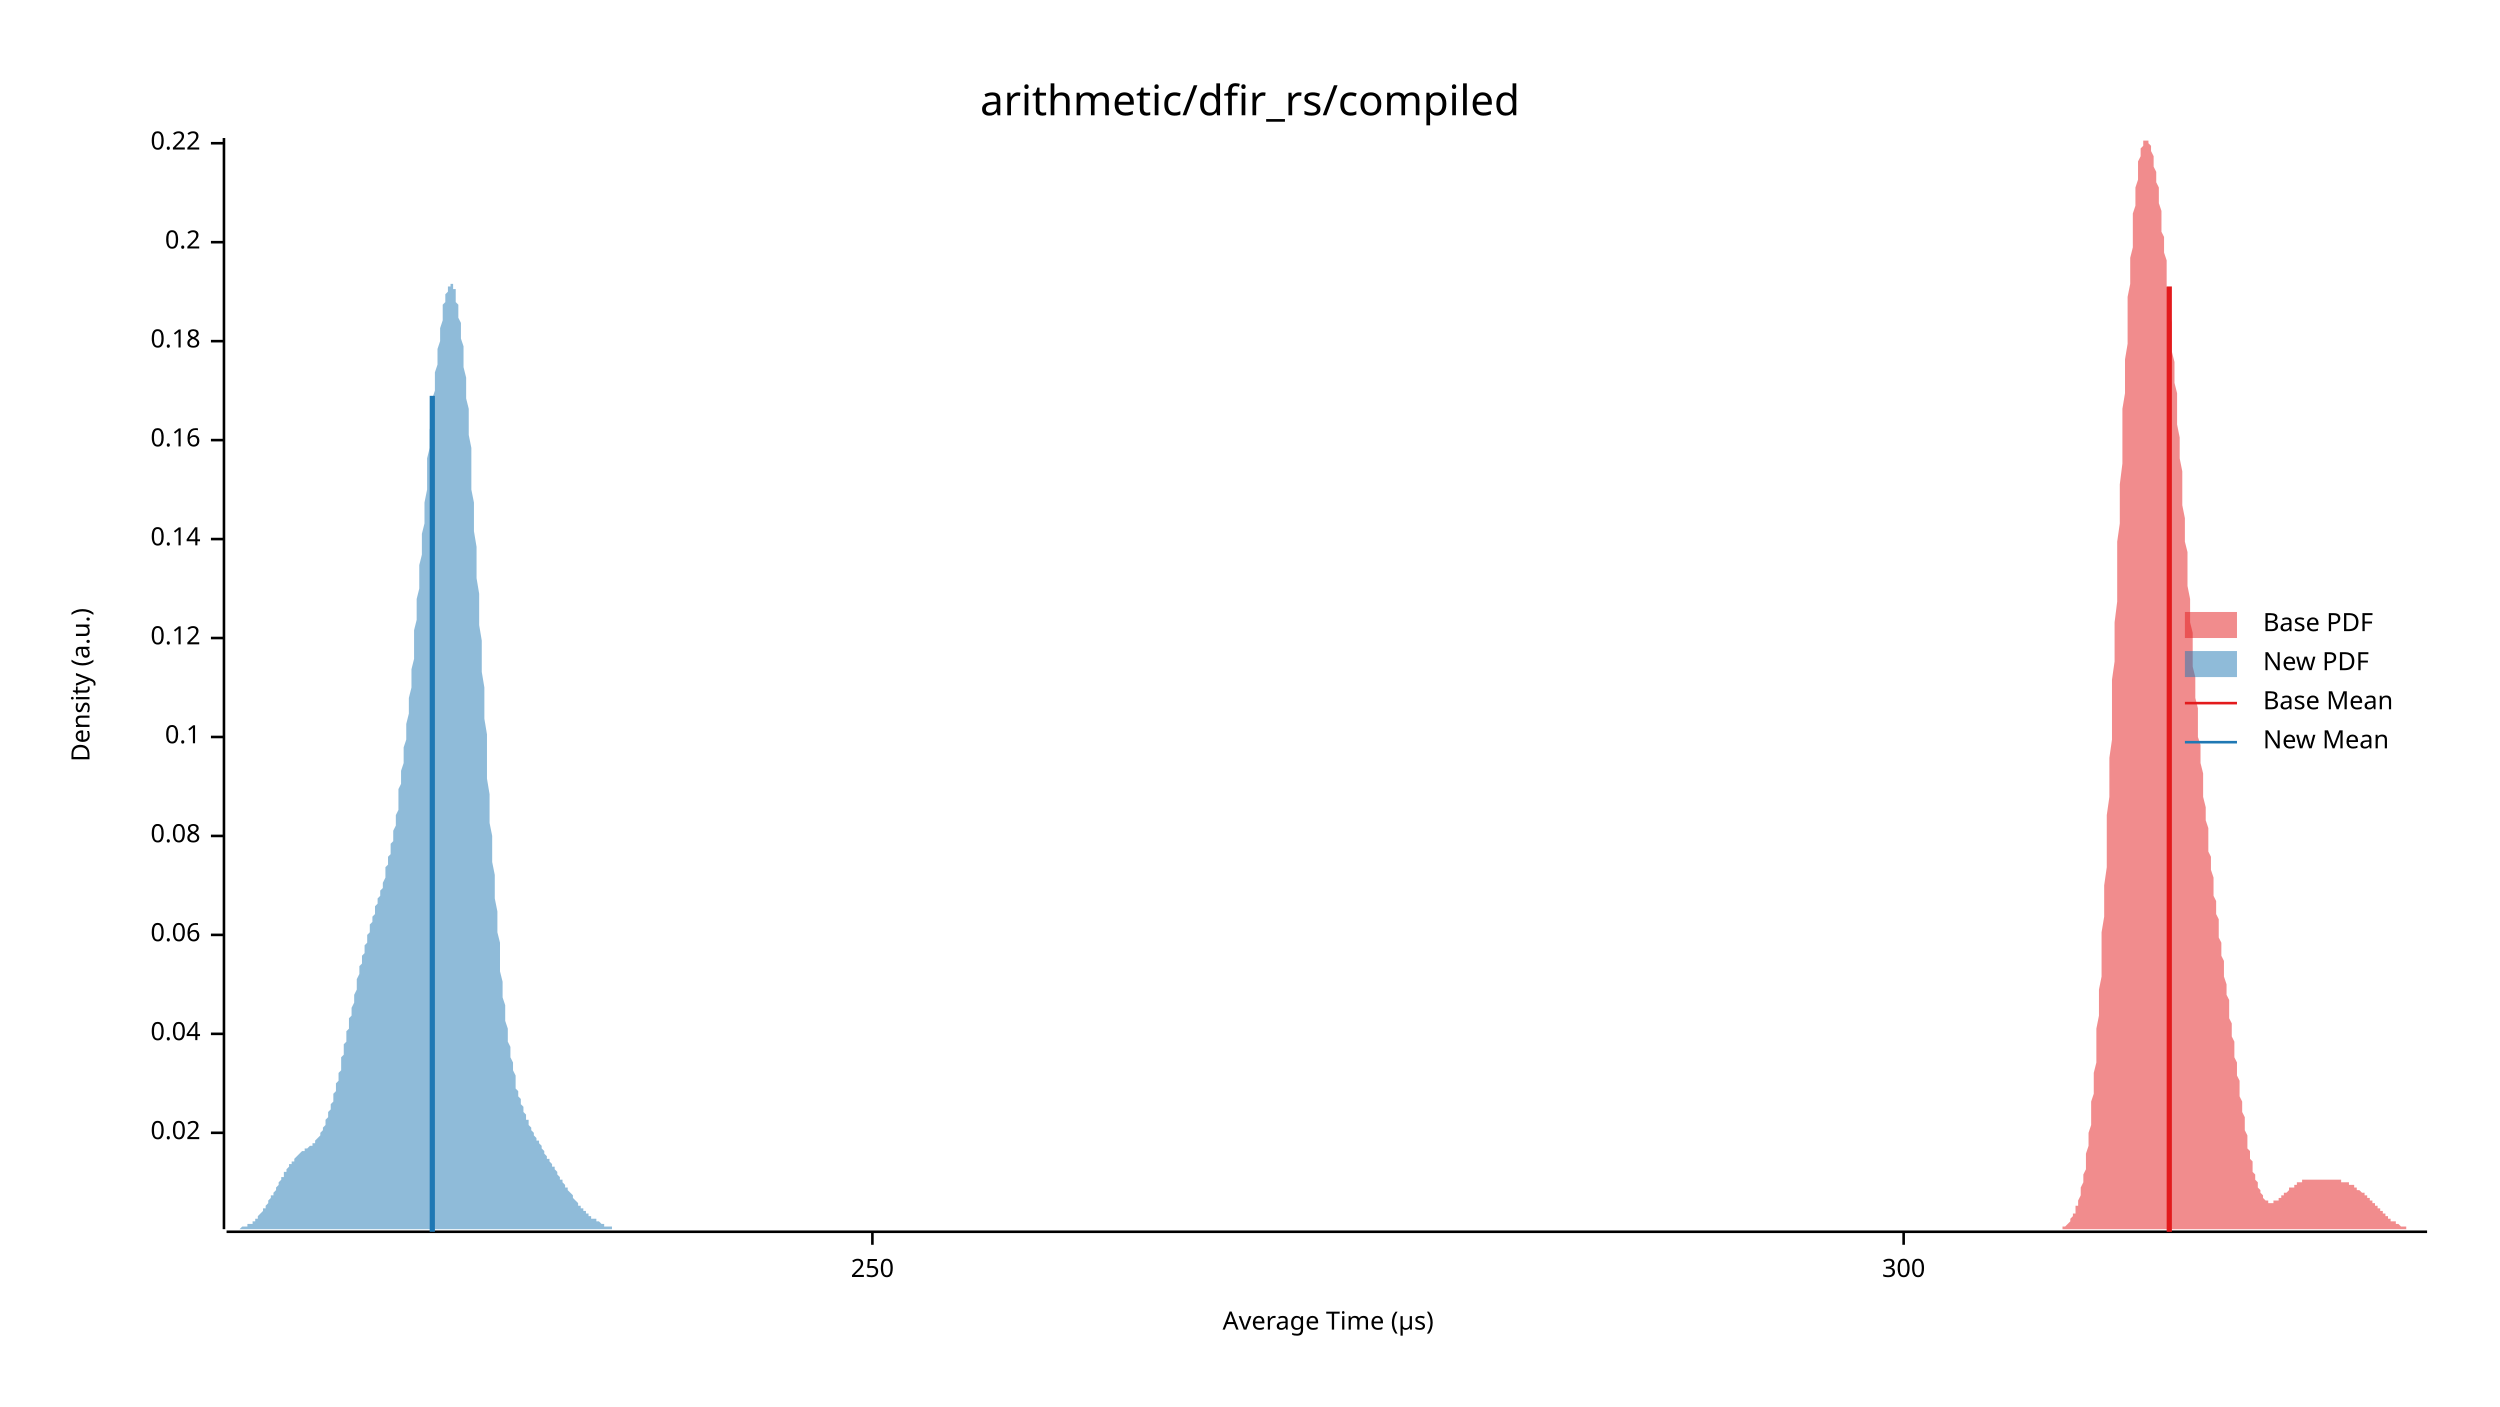
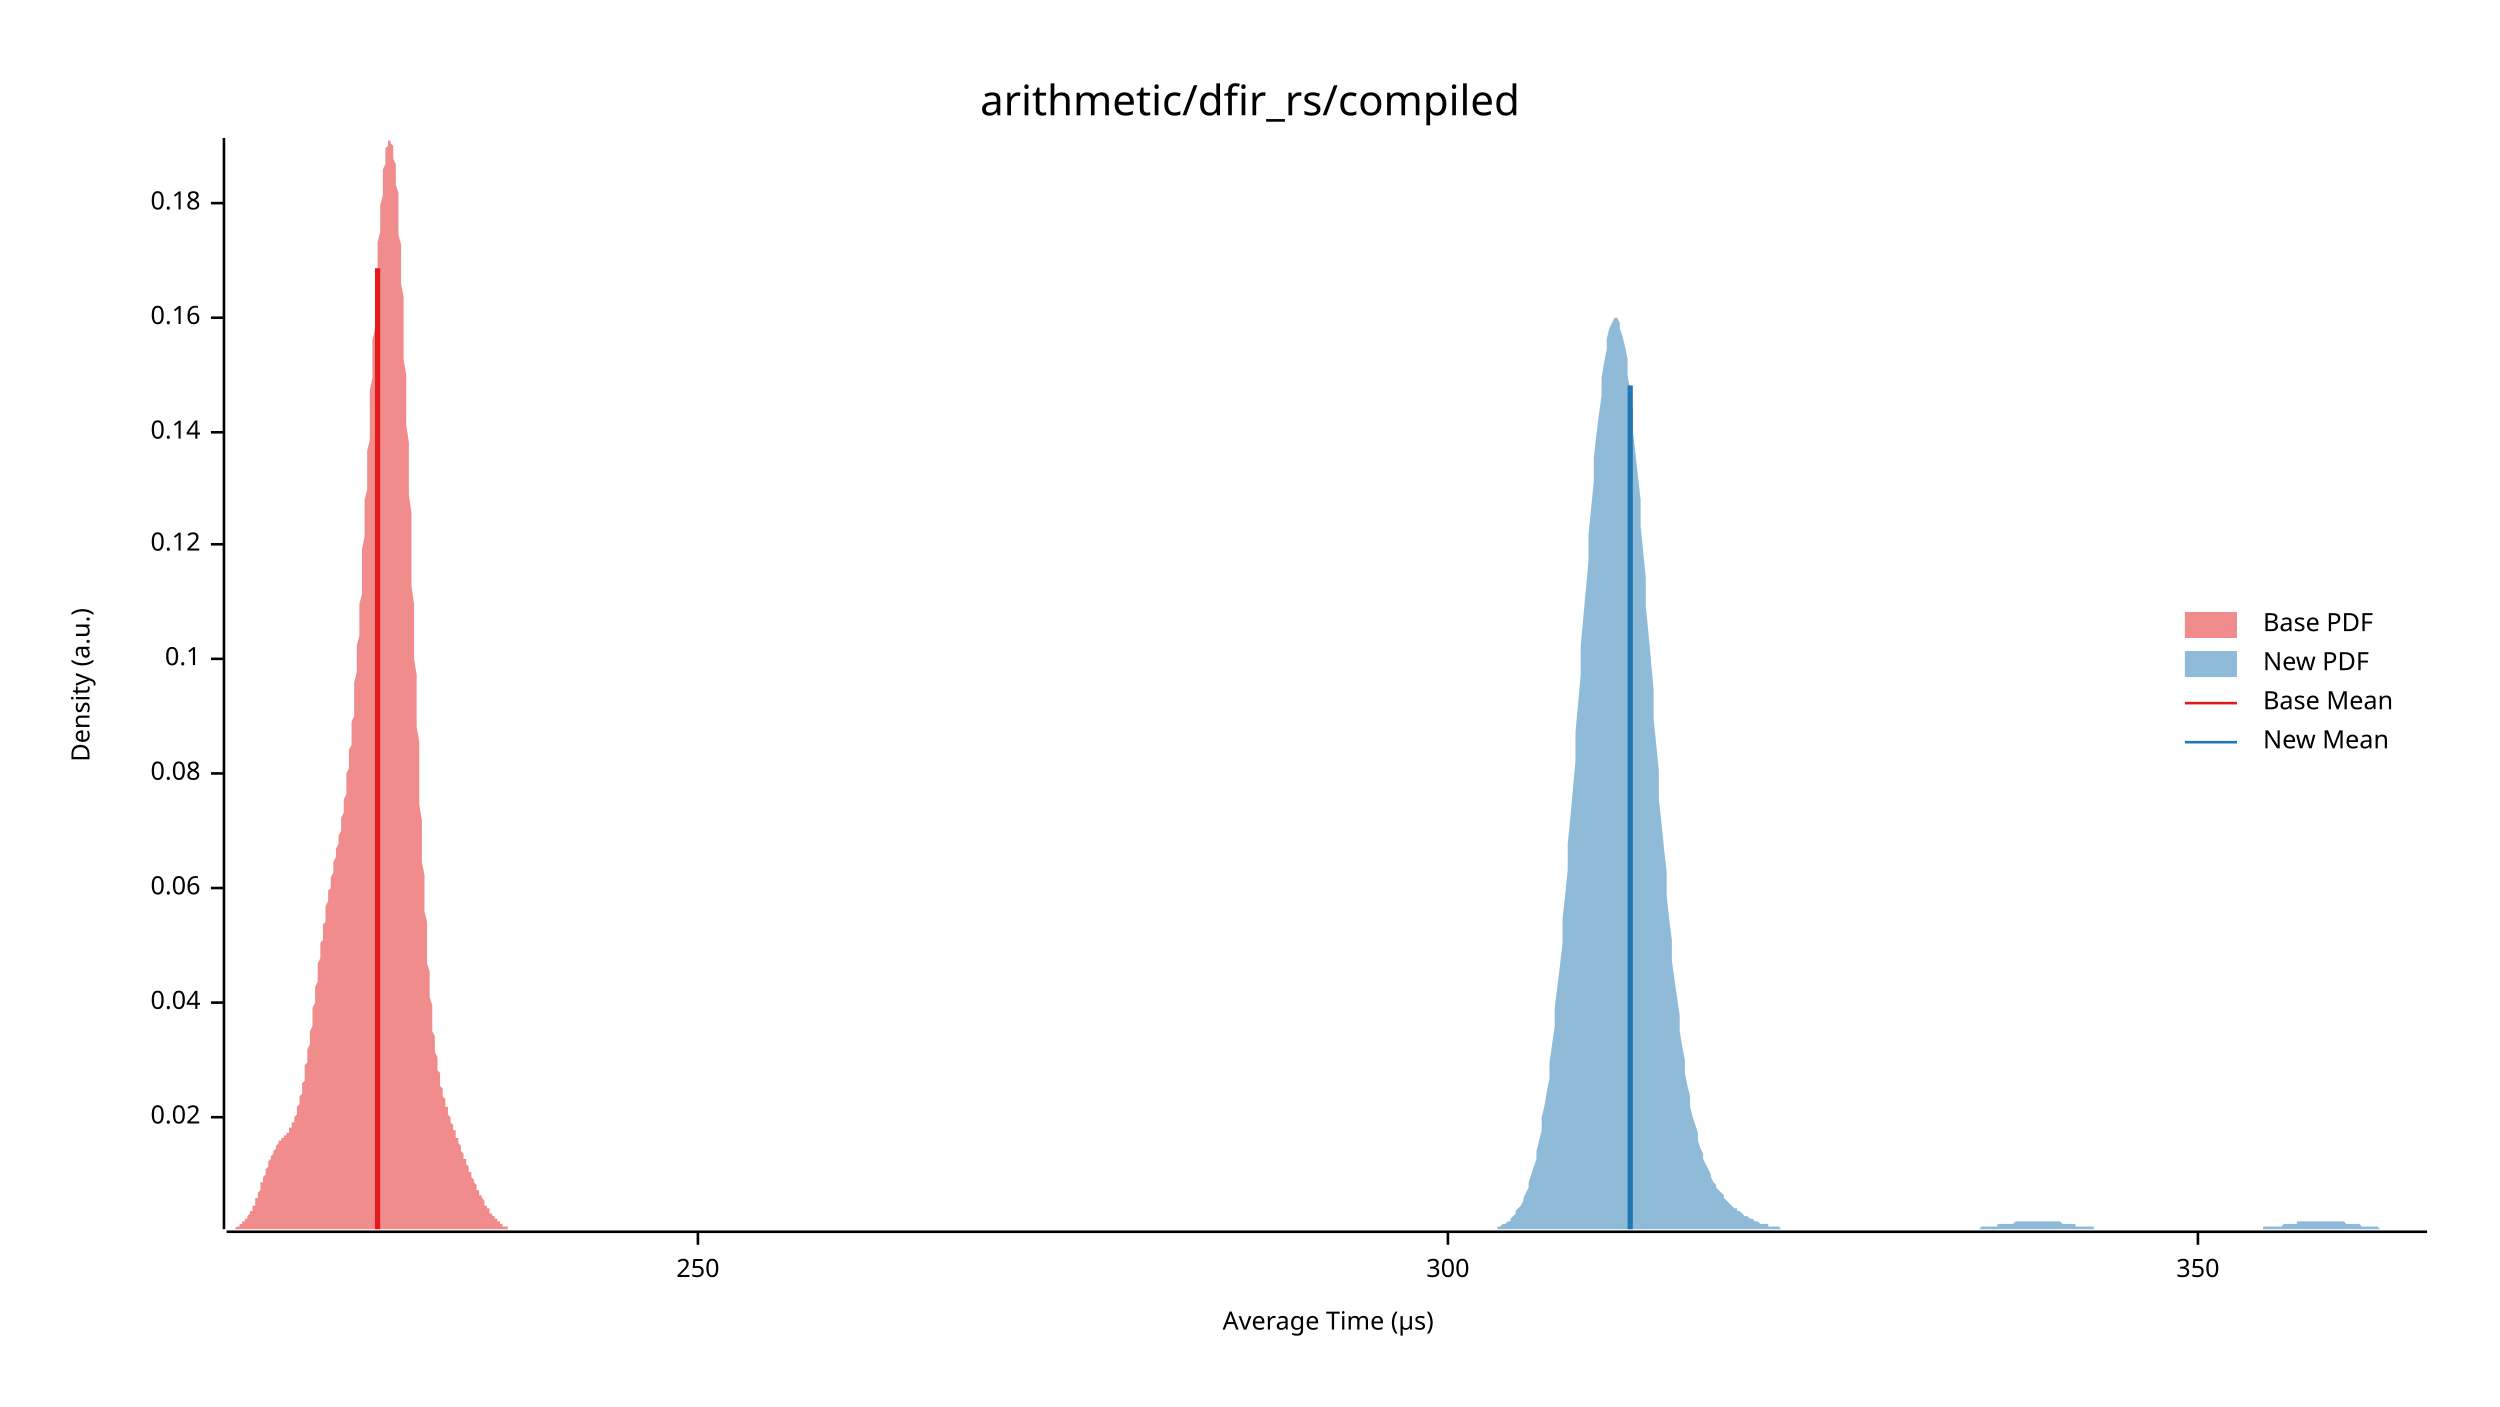
<svg xmlns="http://www.w3.org/2000/svg" width="960" height="540" viewBox="0 0 960 540">
  <text x="480" y="32" dy="0.76em" text-anchor="middle" font-family="sans-serif" font-size="16.129" opacity="1" fill="#000000">
arithmetic/dfir_rs/compiled
</text>
  <text x="27" y="263" dy="0.76em" text-anchor="middle" font-family="sans-serif" font-size="9.677" opacity="1" fill="#000000" transform="rotate(270, 27, 263)">
Density (a.u.)
</text>
  <text x="510" y="513" dy="-0.5ex" text-anchor="middle" font-family="sans-serif" font-size="9.677" opacity="1" fill="#000000">
Average Time (µs)
</text>
  <polyline fill="none" opacity="1" stroke="#000000" stroke-width="1" points="86,53 86,472 " />
-   <text x="77" y="435" dy="0.5ex" text-anchor="end" font-family="sans-serif" font-size="9.677" opacity="1" fill="#000000">
+   <text x="77" y="429" dy="0.5ex" text-anchor="end" font-family="sans-serif" font-size="9.677" opacity="1" fill="#000000">
0.02
</text>
-   <polyline fill="none" opacity="1" stroke="#000000" stroke-width="1" points="81,435 86,435 " />
-   <text x="77" y="397" dy="0.5ex" text-anchor="end" font-family="sans-serif" font-size="9.677" opacity="1" fill="#000000">
+   <polyline fill="none" opacity="1" stroke="#000000" stroke-width="1" points="81,429 86,429 " />
+   <text x="77" y="385" dy="0.5ex" text-anchor="end" font-family="sans-serif" font-size="9.677" opacity="1" fill="#000000">
0.04
</text>
-   <polyline fill="none" opacity="1" stroke="#000000" stroke-width="1" points="81,397 86,397 " />
-   <text x="77" y="359" dy="0.5ex" text-anchor="end" font-family="sans-serif" font-size="9.677" opacity="1" fill="#000000">
+   <polyline fill="none" opacity="1" stroke="#000000" stroke-width="1" points="81,385 86,385 " />
+   <text x="77" y="341" dy="0.5ex" text-anchor="end" font-family="sans-serif" font-size="9.677" opacity="1" fill="#000000">
0.06
</text>
-   <polyline fill="none" opacity="1" stroke="#000000" stroke-width="1" points="81,359 86,359 " />
-   <text x="77" y="321" dy="0.5ex" text-anchor="end" font-family="sans-serif" font-size="9.677" opacity="1" fill="#000000">
+   <polyline fill="none" opacity="1" stroke="#000000" stroke-width="1" points="81,341 86,341 " />
+   <text x="77" y="297" dy="0.5ex" text-anchor="end" font-family="sans-serif" font-size="9.677" opacity="1" fill="#000000">
0.08
</text>
-   <polyline fill="none" opacity="1" stroke="#000000" stroke-width="1" points="81,321 86,321 " />
-   <text x="77" y="283" dy="0.5ex" text-anchor="end" font-family="sans-serif" font-size="9.677" opacity="1" fill="#000000">
+   <polyline fill="none" opacity="1" stroke="#000000" stroke-width="1" points="81,297 86,297 " />
+   <text x="77" y="253" dy="0.5ex" text-anchor="end" font-family="sans-serif" font-size="9.677" opacity="1" fill="#000000">
0.1
</text>
-   <polyline fill="none" opacity="1" stroke="#000000" stroke-width="1" points="81,283 86,283 " />
-   <text x="77" y="245" dy="0.5ex" text-anchor="end" font-family="sans-serif" font-size="9.677" opacity="1" fill="#000000">
+   <polyline fill="none" opacity="1" stroke="#000000" stroke-width="1" points="81,253 86,253 " />
+   <text x="77" y="209" dy="0.5ex" text-anchor="end" font-family="sans-serif" font-size="9.677" opacity="1" fill="#000000">
0.12
</text>
-   <polyline fill="none" opacity="1" stroke="#000000" stroke-width="1" points="81,245 86,245 " />
-   <text x="77" y="207" dy="0.5ex" text-anchor="end" font-family="sans-serif" font-size="9.677" opacity="1" fill="#000000">
+   <polyline fill="none" opacity="1" stroke="#000000" stroke-width="1" points="81,209 86,209 " />
+   <text x="77" y="166" dy="0.5ex" text-anchor="end" font-family="sans-serif" font-size="9.677" opacity="1" fill="#000000">
0.14
</text>
-   <polyline fill="none" opacity="1" stroke="#000000" stroke-width="1" points="81,207 86,207 " />
-   <text x="77" y="169" dy="0.5ex" text-anchor="end" font-family="sans-serif" font-size="9.677" opacity="1" fill="#000000">
+   <polyline fill="none" opacity="1" stroke="#000000" stroke-width="1" points="81,166 86,166 " />
+   <text x="77" y="122" dy="0.5ex" text-anchor="end" font-family="sans-serif" font-size="9.677" opacity="1" fill="#000000">
0.16
</text>
-   <polyline fill="none" opacity="1" stroke="#000000" stroke-width="1" points="81,169 86,169 " />
-   <text x="77" y="131" dy="0.5ex" text-anchor="end" font-family="sans-serif" font-size="9.677" opacity="1" fill="#000000">
+   <polyline fill="none" opacity="1" stroke="#000000" stroke-width="1" points="81,122 86,122 " />
+   <text x="77" y="78" dy="0.5ex" text-anchor="end" font-family="sans-serif" font-size="9.677" opacity="1" fill="#000000">
0.18
</text>
-   <polyline fill="none" opacity="1" stroke="#000000" stroke-width="1" points="81,131 86,131 " />
-   <text x="77" y="93" dy="0.5ex" text-anchor="end" font-family="sans-serif" font-size="9.677" opacity="1" fill="#000000">
- 0.2
- </text>
-   <polyline fill="none" opacity="1" stroke="#000000" stroke-width="1" points="81,93 86,93 " />
-   <text x="77" y="55" dy="0.5ex" text-anchor="end" font-family="sans-serif" font-size="9.677" opacity="1" fill="#000000">
- 0.22
- </text>
-   <polyline fill="none" opacity="1" stroke="#000000" stroke-width="1" points="81,55 86,55 " />
+   <polyline fill="none" opacity="1" stroke="#000000" stroke-width="1" points="81,78 86,78 " />
  <polyline fill="none" opacity="1" stroke="#000000" stroke-width="1" points="87,473 932,473 " />
-   <text x="335" y="483" dy="0.76em" text-anchor="middle" font-family="sans-serif" font-size="9.677" opacity="1" fill="#000000">
+   <text x="268" y="483" dy="0.76em" text-anchor="middle" font-family="sans-serif" font-size="9.677" opacity="1" fill="#000000">
250
</text>
-   <polyline fill="none" opacity="1" stroke="#000000" stroke-width="1" points="335,473 335,478 " />
-   <text x="731" y="483" dy="0.76em" text-anchor="middle" font-family="sans-serif" font-size="9.677" opacity="1" fill="#000000">
+   <polyline fill="none" opacity="1" stroke="#000000" stroke-width="1" points="268,473 268,478 " />
+   <text x="556" y="483" dy="0.76em" text-anchor="middle" font-family="sans-serif" font-size="9.677" opacity="1" fill="#000000">
300
</text>
-   <polyline fill="none" opacity="1" stroke="#000000" stroke-width="1" points="731,473 731,478 " />
-   <polygon opacity="0.5" fill="#E31A1C" points="790,472 790,472 790,472 790,472 791,472 791,472 791,472 792,472 792,471 792,471 792,471 793,471 793,471 793,471 794,470 794,470 794,470 794,470 795,469 795,469 795,468 795,468 796,467 796,467 796,466 797,466 797,465 797,464 797,463 798,463 798,462 798,461 799,459 799,458 799,457 799,456 800,454 800,453 800,451 801,449 801,447 801,445 801,443 802,440 802,438 802,435 803,432 803,429 803,426 803,423 804,420 804,416 804,412 805,408 805,404 805,400 805,395 806,390 806,385 806,380 807,375 807,370 807,364 807,358 808,352 808,346 808,340 809,333 809,326 809,320 809,313 810,306 810,299 810,291 811,284 811,276 811,269 811,261 812,254 812,246 812,239 813,231 813,223 813,216 813,208 814,201 814,193 814,186 815,178 815,171 815,164 815,157 816,151 816,144 816,138 817,132 817,126 817,120 817,114 818,109 818,104 818,99 819,95 819,90 819,86 819,82 820,79 820,75 820,72 821,69 821,67 821,64 821,62 822,60 822,59 822,57 823,56 823,55 823,55 823,54 824,54 824,53 824,54 825,54 825,54 825,55 825,55 826,56 826,57 826,58 827,60 827,61 827,62 827,64 828,66 828,68 828,70 829,72 829,74 829,76 829,78 830,81 830,83 830,86 830,89 831,91 831,94 831,97 832,100 832,103 832,106 832,110 833,113 833,117 833,120 834,124 834,127 834,131 834,135 835,139 835,143 835,147 836,151 836,155 836,159 836,163 837,168 837,172 837,176 838,181 838,185 838,190 838,194 839,199 839,203 839,208 840,212 840,216 840,221 840,225 841,230 841,234 841,239 842,243 842,247 842,251 842,256 843,260 843,264 843,268 844,272 844,275 844,279 844,283 845,286 845,290 845,293 846,297 846,300 846,303 846,306 847,310 847,313 847,315 848,318 848,321 848,324 848,327 849,329 849,332 849,334 850,337 850,339 850,342 850,344 851,346 851,349 851,351 852,353 852,355 852,358 852,360 853,362 853,364 853,367 854,369 854,371 854,373 854,375 855,378 855,380 855,382 856,384 856,386 856,389 856,391 857,393 857,395 857,398 858,400 858,402 858,404 858,406 859,408 859,411 859,413 860,415 860,417 860,419 860,421 861,423 861,425 861,427 862,429 862,430 862,432 862,434 863,436 863,437 863,439 863,441 864,442 864,443 864,445 865,446 865,447 865,449 865,450 866,451 866,452 866,453 867,454 867,455 867,456 867,456 868,457 868,458 868,458 869,459 869,459 869,460 869,460 870,461 870,461 870,461 871,461 871,461 871,462 871,462 872,462 872,462 872,462 873,462 873,462 873,462 873,461 874,461 874,461 874,461 875,461 875,461 875,460 875,460 876,460 876,460 876,459 877,459 877,459 877,459 877,458 878,458 878,458 878,458 879,457 879,457 879,457 879,456 880,456 880,456 880,456 881,456 881,455 881,455 881,455 882,455 882,455 882,454 883,454 883,454 883,454 883,454 884,454 884,454 884,453 885,453 885,453 885,453 885,453 886,453 886,453 886,453 887,453 887,453 887,453 887,453 888,453 888,453 888,453 889,453 889,453 889,453 889,453 890,453 890,453 890,453 891,453 891,453 891,453 891,453 892,453 892,453 892,453 893,453 893,453 893,453 893,453 894,453 894,453 894,453 895,453 895,453 895,453 895,453 896,453 896,453 896,453 897,453 897,453 897,453 897,453 898,453 898,453 898,453 898,453 899,453 899,453 899,454 900,454 900,454 900,454 900,454 901,454 901,454 901,454 902,454 902,454 902,455 902,455 903,455 903,455 903,455 904,455 904,456 904,456 904,456 905,456 905,456 905,457 906,457 906,457 906,457 906,457 907,458 907,458 907,458 908,458 908,459 908,459 908,459 909,459 909,460 909,460 910,460 910,461 910,461 910,461 911,461 911,462 911,462 912,462 912,463 912,463 912,463 913,463 913,464 913,464 914,464 914,465 914,465 914,465 915,465 915,466 915,466 916,466 916,467 916,467 916,467 917,467 917,468 917,468 918,468 918,468 918,468 918,469 919,469 919,469 919,469 920,469 920,470 920,470 920,470 921,470 921,470 921,470 922,471 922,471 922,471 922,471 923,471 923,471 923,471 924,471 924,471 924,472 924,472 925,472 925,472 925,472 926,472 926,472 926,472 926,472 927,472 927,472 927,472 928,472 928,472 928,472 928,472 929,472 929,472 929,472 930,472 930,472 930,472 930,472 931,472 931,472 931,472 932,472 932,472 790,472 " />
-   <polygon opacity="0.5" fill="#1F78B4" points="87,472 87,472 87,472 87,472 88,472 88,472 88,472 89,472 89,472 89,472 90,472 90,472 90,472 91,472 91,472 91,472 92,472 92,472 92,472 92,472 93,471 93,471 93,471 94,471 94,471 94,471 95,471 95,471 95,470 96,470 96,470 96,470 97,470 97,469 97,469 98,469 98,468 98,468 98,468 99,468 99,467 99,467 100,466 100,466 100,466 101,465 101,465 101,464 102,464 102,463 102,463 103,462 103,462 103,461 103,461 104,460 104,460 104,459 105,459 105,458 105,458 106,457 106,456 106,456 107,455 107,455 107,454 108,453 108,453 108,452 109,452 109,451 109,451 109,450 110,450 110,449 110,449 111,448 111,448 111,447 112,447 112,446 112,446 113,446 113,445 113,445 114,444 114,444 114,444 114,444 115,443 115,443 115,443 116,442 116,442 116,442 117,442 117,442 117,441 118,441 118,441 118,441 119,440 119,440 119,440 120,440 120,439 120,439 120,439 121,439 121,438 121,438 122,437 122,437 122,437 123,436 123,436 123,435 124,434 124,434 124,433 125,432 125,432 125,431 125,430 126,429 126,428 126,427 127,426 127,425 127,424 128,423 128,422 128,420 129,419 129,418 129,416 130,415 130,414 130,412 131,411 131,409 131,408 131,406 132,405 132,403 132,401 133,400 133,398 133,396 134,395 134,393 134,391 135,390 135,388 135,387 136,385 136,383 136,382 137,380 137,379 137,377 137,376 138,374 138,373 138,371 139,370 139,368 139,367 140,366 140,364 140,363 141,362 141,361 141,359 142,358 142,357 142,356 142,355 143,354 143,353 143,352 144,351 144,349 144,348 145,347 145,346 145,345 146,344 146,343 146,342 147,341 147,340 147,339 148,337 148,336 148,335 148,333 149,332 149,331 149,329 150,328 150,326 150,324 151,323 151,321 151,319 152,317 152,315 152,313 153,311 153,308 153,306 153,303 154,301 154,298 154,296 155,293 155,290 155,287 156,284 156,281 156,278 157,274 157,271 157,268 158,264 158,260 158,257 159,253 159,249 159,245 159,242 160,238 160,234 160,230 161,226 161,221 161,217 162,213 162,209 162,205 163,201 163,197 163,193 164,188 164,184 164,180 164,176 165,172 165,168 165,165 166,161 166,157 166,153 167,150 167,146 167,143 168,140 168,137 168,134 169,131 169,128 169,126 170,123 170,121 170,119 170,117 171,116 171,114 171,113 172,112 172,111 172,110 173,110 173,109 173,109 174,109 174,110 174,111 175,111 175,113 175,114 175,116 176,117 176,120 176,122 177,124 177,127 177,130 178,133 178,137 178,141 179,145 179,149 179,153 180,157 180,162 180,167 181,172 181,177 181,182 181,188 182,193 182,199 182,204 183,210 183,216 183,222 184,228 184,234 184,240 185,246 185,252 185,258 186,264 186,270 186,276 187,282 187,288 187,294 187,299 188,305 188,310 188,316 189,321 189,326 189,331 190,336 190,341 190,345 191,350 191,354 191,358 192,362 192,366 192,370 192,373 193,377 193,380 193,383 194,386 194,389 194,392 195,395 195,397 195,400 196,402 196,404 196,406 197,408 197,410 197,411 198,413 198,415 198,416 198,418 199,419 199,420 199,421 200,422 200,423 200,424 201,425 201,426 201,427 202,428 202,429 202,430 203,430 203,431 203,432 203,432 204,433 204,434 204,434 205,435 205,435 205,436 206,437 206,437 206,438 207,438 207,439 207,439 208,440 208,440 208,441 209,442 209,442 209,443 209,443 210,444 210,444 210,445 211,445 211,446 211,446 212,447 212,447 212,448 213,448 213,449 213,449 214,450 214,450 214,451 214,451 215,452 215,452 215,453 216,453 216,454 216,454 217,455 217,455 217,456 218,456 218,457 218,457 219,458 219,458 219,458 220,459 220,459 220,460 220,460 221,461 221,461 221,461 222,462 222,462 222,463 223,463 223,463 223,464 224,464 224,464 224,465 225,465 225,465 225,466 225,466 226,466 226,466 226,467 227,467 227,467 227,468 228,468 228,468 228,468 229,468 229,469 229,469 230,469 230,469 230,469 231,470 231,470 231,470 231,470 232,470 232,470 232,471 233,471 233,471 233,471 234,471 234,471 234,471 235,471 235,471 235,472 236,472 236,472 236,472 237,472 237,472 237,472 237,472 238,472 238,472 238,472 239,472 239,472 239,472 240,472 240,472 240,472 241,472 241,472 241,472 242,472 242,472 242,472 242,472 243,472 243,472 243,472 243,472 87,472 " />
-   <polyline fill="none" opacity="1" stroke="#E31A1C" stroke-width="2" points="833,473 833,110 " />
-   <polyline fill="none" opacity="1" stroke="#1F78B4" stroke-width="2" points="166,473 166,152 " />
+   <polyline fill="none" opacity="1" stroke="#000000" stroke-width="1" points="556,473 556,478 " />
+   <text x="844" y="483" dy="0.76em" text-anchor="middle" font-family="sans-serif" font-size="9.677" opacity="1" fill="#000000">
+ 350
+ </text>
+   <polyline fill="none" opacity="1" stroke="#000000" stroke-width="1" points="844,473 844,478 " />
+   <polygon opacity="0.5" fill="#E31A1C" points="87,472 87,472 87,472 87,472 87,472 88,472 88,472 88,472 88,472 89,472 89,472 89,472 89,472 89,472 90,472 90,472 90,472 90,472 91,471 91,471 91,471 91,471 92,471 92,471 92,471 92,470 92,470 93,470 93,470 93,470 93,469 94,469 94,469 94,469 94,468 95,468 95,468 95,467 95,467 95,467 96,466 96,466 96,465 96,465 97,465 97,464 97,464 97,463 98,463 98,462 98,461 98,461 98,460 99,460 99,459 99,458 99,458 100,457 100,456 100,456 100,455 100,454 101,454 101,453 101,452 101,452 102,451 102,450 102,450 102,449 103,448 103,448 103,447 103,447 103,446 104,445 104,445 104,444 104,444 105,443 105,443 105,442 105,442 106,441 106,441 106,440 106,440 106,440 107,439 107,439 107,439 107,438 108,438 108,438 108,437 108,437 109,437 109,437 109,436 109,436 109,436 110,436 110,435 110,435 110,435 111,435 111,434 111,434 111,434 111,433 112,433 112,432 112,432 112,431 113,431 113,430 113,430 113,429 114,428 114,428 114,427 114,426 114,425 115,424 115,423 115,422 115,421 116,420 116,419 116,418 116,416 117,415 117,414 117,412 117,411 117,409 118,408 118,406 118,405 118,403 119,401 119,399 119,398 119,396 120,394 120,392 120,390 120,388 120,387 121,385 121,383 121,381 121,379 122,377 122,375 122,373 122,371 122,370 123,368 123,366 123,364 123,362 124,361 124,359 124,357 124,355 125,354 125,352 125,351 125,349 125,348 126,346 126,345 126,343 126,342 127,341 127,339 127,338 127,337 128,335 128,334 128,333 128,332 128,331 129,329 129,328 129,327 129,326 130,324 130,323 130,322 130,321 131,319 131,318 131,316 131,315 131,314 132,312 132,310 132,309 132,307 133,305 133,303 133,301 133,299 133,297 134,295 134,293 134,291 134,288 135,286 135,283 135,280 135,277 136,275 136,272 136,268 136,265 136,262 137,258 137,255 137,251 137,248 138,244 138,240 138,236 138,232 139,228 139,224 139,219 139,215 139,211 140,206 140,202 140,197 140,192 141,188 141,183 141,178 141,173 142,169 142,164 142,159 142,154 142,150 143,145 143,140 143,135 143,131 144,126 144,122 144,117 144,113 144,109 145,104 145,100 145,96 145,93 146,89 146,85 146,82 146,79 147,75 147,73 147,70 147,67 147,65 148,63 148,61 148,59 148,57 149,56 149,55 149,54 149,54 150,54 150,53 150,54 150,54 150,55 151,56 151,57 151,59 151,61 152,63 152,65 152,68 152,71 153,74 153,78 153,81 153,85 153,90 154,94 154,99 154,104 154,109 155,114 155,120 155,126 155,132 155,138 156,144 156,150 156,157 156,163 157,170 157,177 157,184 157,190 158,197 158,204 158,211 158,218 158,225 159,232 159,239 159,246 159,253 160,259 160,266 160,273 160,279 161,285 161,291 161,297 161,303 161,309 162,315 162,320 162,326 162,331 163,336 163,341 163,345 163,350 164,354 164,358 164,362 164,366 164,370 165,373 165,376 165,380 165,383 166,386 166,388 166,391 166,393 166,396 167,398 167,400 167,402 167,404 168,406 168,407 168,409 168,411 169,412 169,413 169,415 169,416 169,417 170,418 170,419 170,420 170,421 171,422 171,423 171,424 171,425 172,425 172,426 172,427 172,428 172,428 173,429 173,430 173,430 173,431 174,432 174,432 174,433 174,434 175,434 175,435 175,435 175,436 175,437 176,437 176,438 176,439 176,439 177,440 177,440 177,441 177,442 177,442 178,443 178,443 178,444 178,445 179,445 179,446 179,446 179,447 180,448 180,448 180,449 180,449 180,450 181,450 181,451 181,452 181,452 182,453 182,453 182,454 182,454 183,455 183,455 183,456 183,456 183,457 184,457 184,458 184,458 184,459 185,459 185,460 185,460 185,460 186,461 186,461 186,462 186,462 186,463 187,463 187,463 187,464 187,464 188,464 188,465 188,465 188,465 188,466 189,466 189,466 189,467 189,467 190,467 190,468 190,468 190,468 191,468 191,468 191,469 191,469 191,469 192,469 192,470 192,470 192,470 193,470 193,470 193,470 193,471 194,471 194,471 194,471 194,471 194,471 195,471 195,471 195,471 195,472 196,472 196,472 196,472 196,472 197,472 197,472 197,472 197,472 197,472 198,472 198,472 198,472 198,472 199,472 199,472 199,472 199,472 199,472 200,472 200,472 200,472 200,472 201,472 201,472 201,472 87,472 " />
+   <polygon opacity="0.5" fill="#1F78B4" points="575,471 576,471 577,470 577,470 578,470 579,469 580,469 580,468 581,467 582,466 582,465 583,464 584,463 585,461 585,460 586,458 587,456 587,454 588,451 589,448 590,445 590,442 591,438 592,434 592,429 593,425 594,419 595,414 595,408 596,401 597,394 597,387 598,379 599,371 600,362 600,353 601,344 602,334 602,324 603,314 604,303 605,292 605,281 606,270 607,259 607,248 608,237 609,226 610,215 610,205 611,195 612,185 612,176 613,167 614,159 615,152 615,145 616,139 617,134 617,130 618,126 619,124 620,122 620,122 621,122 622,124 622,126 623,129 624,133 625,138 625,144 626,150 627,157 627,165 628,174 629,183 630,192 630,202 631,212 632,222 632,233 633,243 634,254 635,265 635,276 636,286 637,296 637,307 638,316 639,326 640,335 640,344 641,353 642,361 642,369 643,376 644,383 645,390 645,396 646,402 647,407 647,412 648,417 649,421 649,425 650,429 651,432 652,435 652,438 653,441 654,443 654,445 655,447 656,449 657,451 657,452 658,454 659,455 659,456 660,457 661,458 662,459 662,460 663,461 664,462 664,462 665,463 666,464 667,464 667,465 668,465 669,466 669,466 670,467 671,467 672,468 672,468 673,468 674,469 674,469 675,469 676,470 677,470 677,470 678,470 679,470 679,471 680,471 681,471 682,471 682,471 683,471 684,472 684,472 685,472 686,472 687,472 687,472 688,472 689,472 689,472 690,472 691,472 692,472 692,472 693,472 694,472 694,472 695,472 696,472 697,472 697,472 698,472 699,472 699,472 700,472 701,472 702,472 702,472 703,472 704,472 704,472 705,472 706,472 707,472 707,472 708,472 709,472 709,472 710,472 711,472 712,472 712,472 713,472 714,472 714,472 715,472 716,472 717,472 717,472 718,472 719,472 719,472 720,472 721,472 722,472 722,472 723,472 724,472 724,472 725,472 726,472 727,472 727,472 728,472 729,472 729,472 730,472 731,472 732,472 732,472 733,472 734,472 734,472 735,472 736,472 737,472 737,472 738,472 739,472 739,472 740,472 741,472 742,472 742,472 743,472 744,472 744,472 745,472 746,472 747,472 747,472 748,472 749,472 749,472 750,472 751,472 752,472 752,472 753,472 754,472 754,472 755,472 756,472 757,472 757,472 758,472 759,472 759,472 760,472 761,471 762,471 762,471 763,471 764,471 764,471 765,471 766,471 767,471 767,470 768,470 769,470 769,470 770,470 771,470 772,470 772,470 773,470 774,469 774,469 775,469 776,469 777,469 777,469 778,469 779,469 779,469 780,469 781,469 782,469 782,469 783,469 784,469 784,469 785,469 786,469 787,469 787,469 788,469 789,469 789,469 790,469 791,469 792,470 792,470 793,470 794,470 794,470 795,470 796,470 797,470 797,471 798,471 799,471 799,471 800,471 801,471 802,471 802,471 803,471 804,471 804,472 805,472 806,472 807,472 807,472 808,472 809,472 809,472 810,472 811,472 812,472 812,472 813,472 814,472 814,472 815,472 816,472 817,472 817,472 818,472 819,472 819,472 820,472 821,472 822,472 822,472 823,472 824,472 824,472 825,472 826,472 827,472 827,472 828,472 829,472 829,472 830,472 831,472 832,472 832,472 833,472 834,472 834,472 835,472 836,472 837,472 837,472 838,472 839,472 839,472 840,472 841,472 842,472 842,472 843,472 844,472 844,472 845,472 846,472 847,472 847,472 848,472 849,472 849,472 850,472 851,472 852,472 852,472 853,472 854,472 854,472 855,472 856,472 857,472 857,472 858,472 859,472 859,472 860,472 861,472 862,472 862,472 863,472 864,472 864,472 865,472 866,472 867,472 867,472 868,472 869,472 869,471 870,471 871,471 872,471 872,471 873,471 874,471 874,471 875,471 876,471 877,470 877,470 878,470 879,470 879,470 880,470 881,470 882,470 882,469 883,469 884,469 884,469 885,469 886,469 887,469 887,469 888,469 889,469 889,469 890,469 891,469 892,469 892,469 893,469 894,469 894,469 895,469 896,469 897,469 897,469 898,469 899,469 899,469 900,469 901,470 902,470 902,470 903,470 904,470 904,470 905,470 906,470 907,471 907,471 908,471 909,471 909,471 910,471 911,471 912,471 912,471 913,471 914,472 914,472 915,472 916,472 917,472 917,472 918,472 919,472 919,472 920,472 921,472 922,472 922,472 923,472 924,472 924,472 925,472 926,472 927,472 927,472 928,472 929,472 929,472 930,472 931,472 932,472 932,472 575,472 " />
+   <polyline fill="none" opacity="1" stroke="#E31A1C" stroke-width="2" points="145,472 145,103 " />
+   <polyline fill="none" opacity="1" stroke="#1F78B4" stroke-width="2" points="626,472 626,148 " />
  <text x="869" y="235" dy="0.76em" text-anchor="start" font-family="sans-serif" font-size="9.677" opacity="1" fill="#000000">
Base PDF
</text>
  <text x="869" y="250" dy="0.76em" text-anchor="start" font-family="sans-serif" font-size="9.677" opacity="1" fill="#000000">
New PDF
</text>
  <text x="869" y="265" dy="0.76em" text-anchor="start" font-family="sans-serif" font-size="9.677" opacity="1" fill="#000000">
Base Mean
</text>
  <text x="869" y="280" dy="0.76em" text-anchor="start" font-family="sans-serif" font-size="9.677" opacity="1" fill="#000000">
New Mean
</text>
  <rect x="839" y="235" width="20" height="10" opacity="0.5" fill="#E31A1C" stroke="none" />
  <rect x="839" y="250" width="20" height="10" opacity="0.5" fill="#1F78B4" stroke="none" />
  <polyline fill="none" opacity="1" stroke="#E31A1C" stroke-width="1" points="839,270 859,270 " />
  <polyline fill="none" opacity="1" stroke="#1F78B4" stroke-width="1" points="839,285 859,285 " />
</svg>
